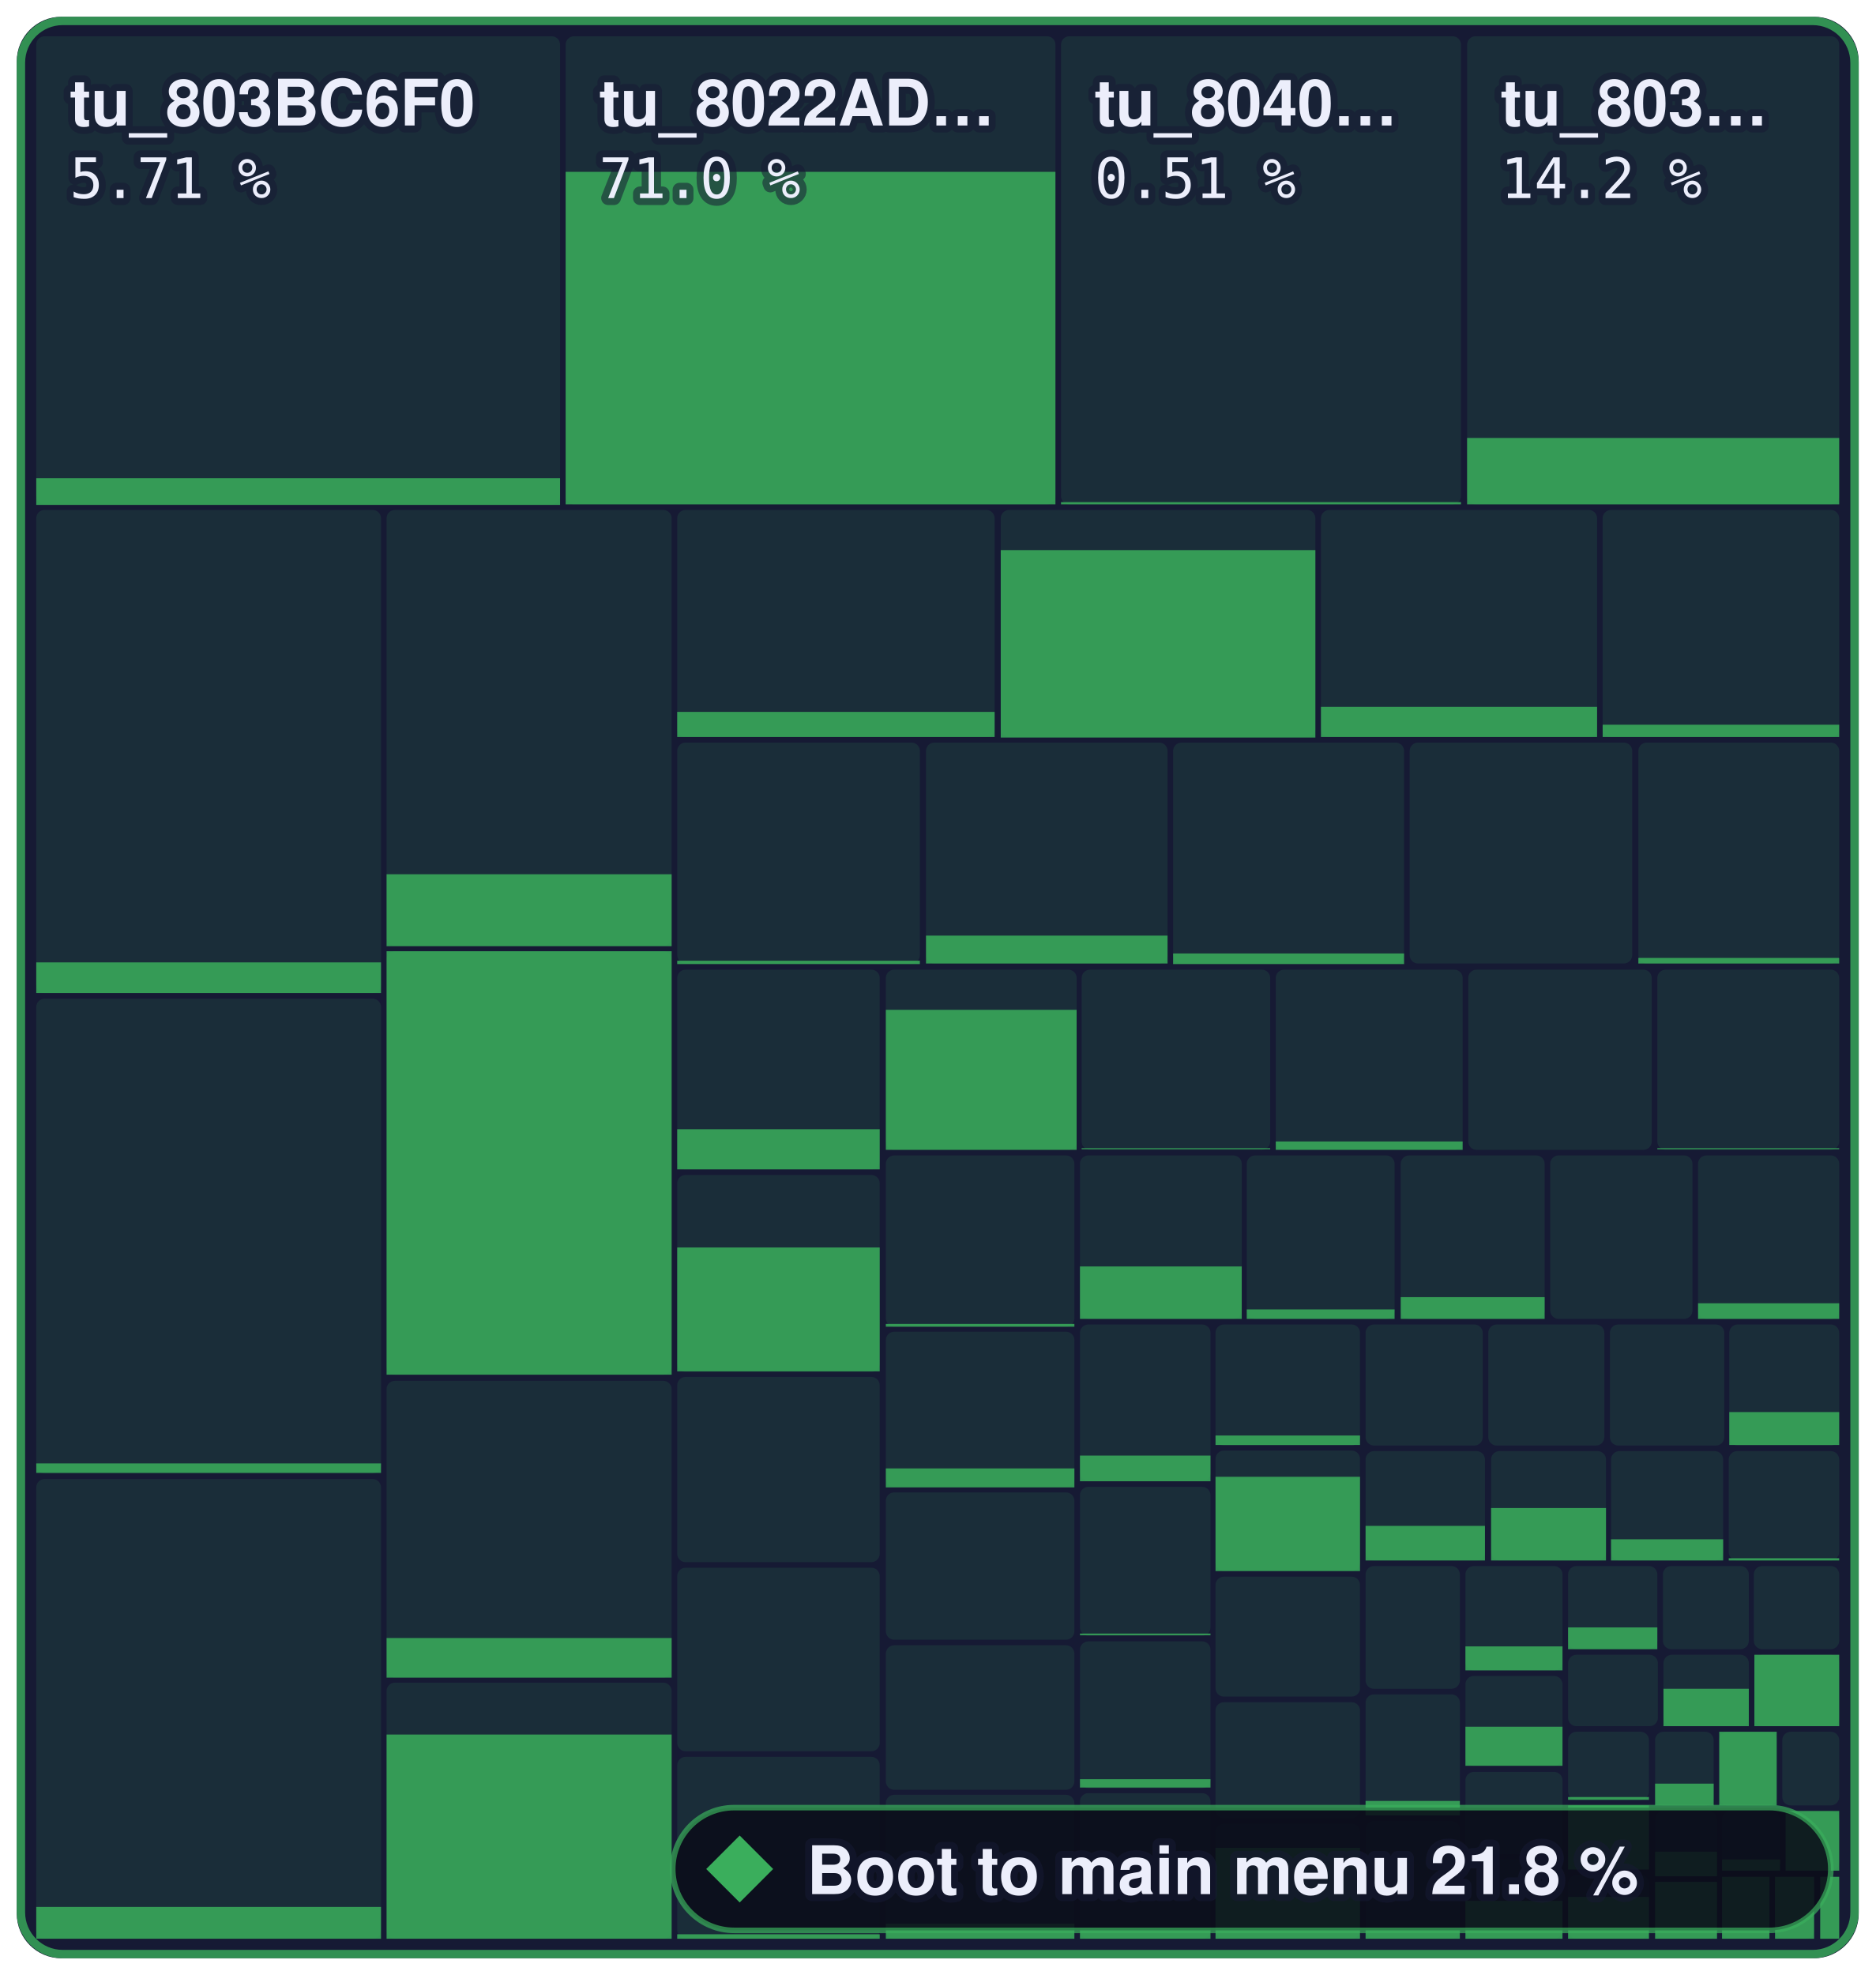
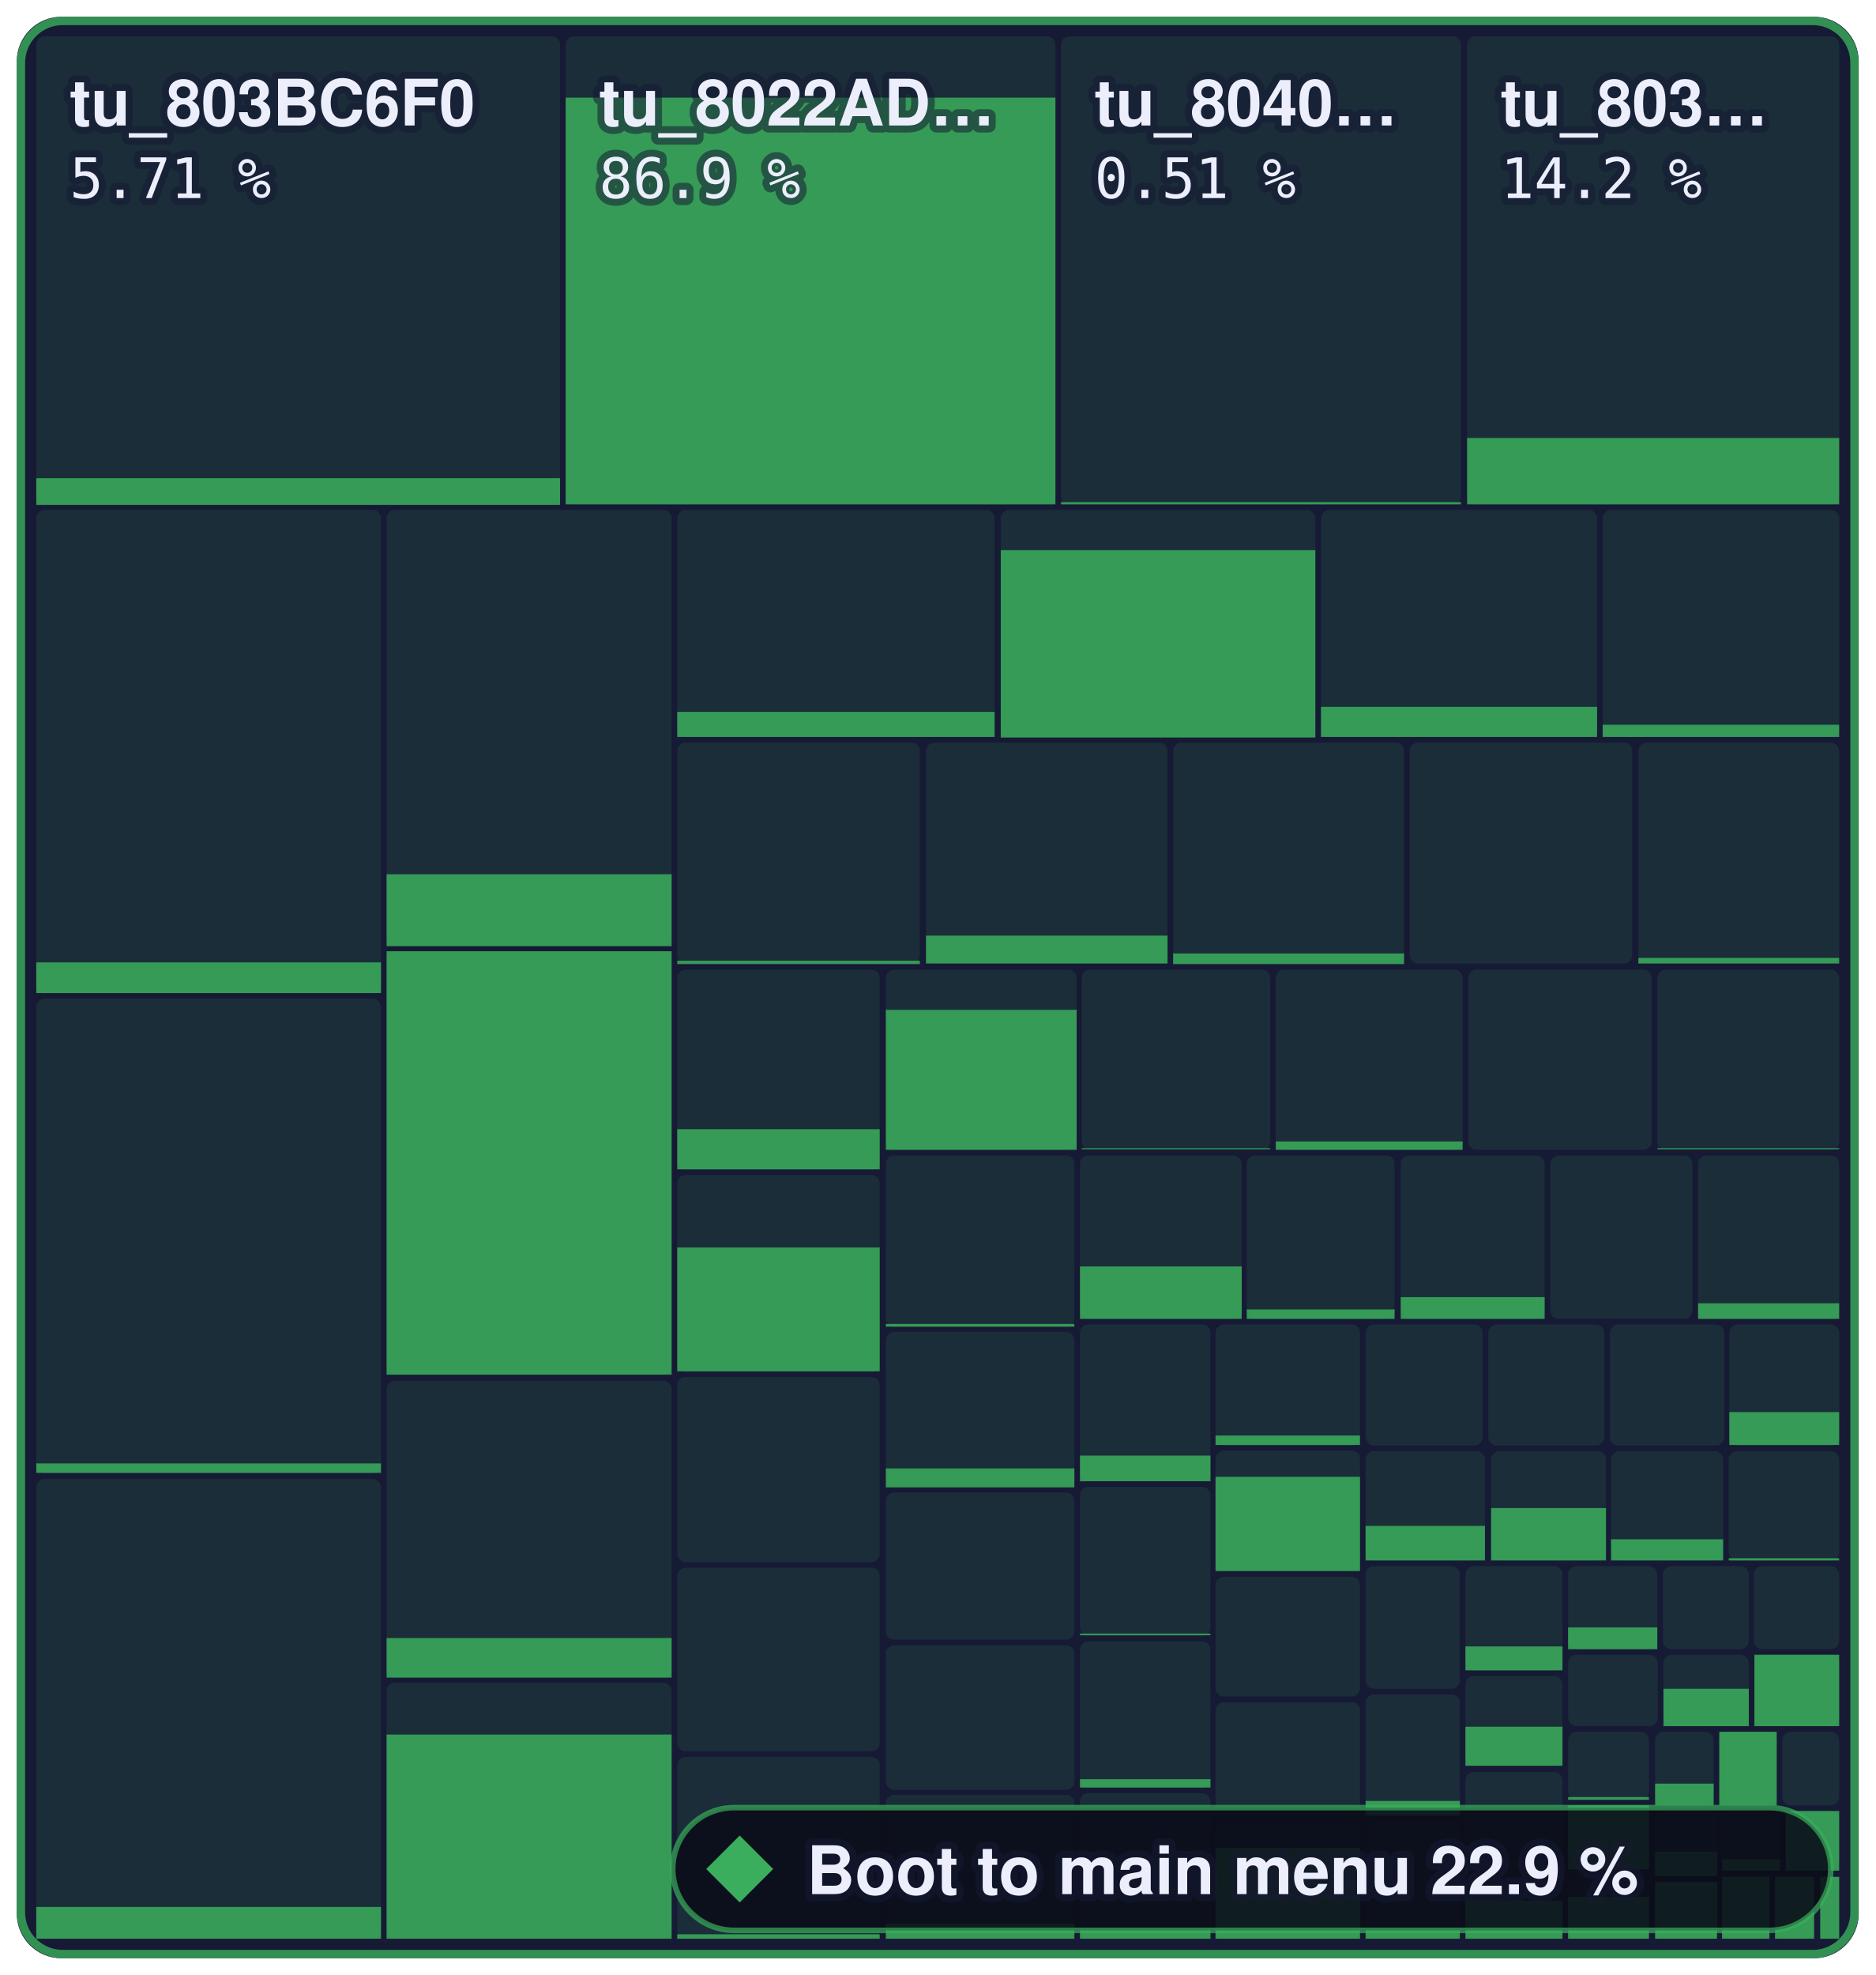
- <svg xmlns="http://www.w3.org/2000/svg" width="336.2" height="354" viewBox="0 0 336.2 354" role="img" aria-label="Boot to main menu: 21.8 % of 1,258,252 bytes of code matched, 1,511 of 2,394 functions">
+ <svg xmlns="http://www.w3.org/2000/svg" width="336.2" height="354" viewBox="0 0 336.2 354" role="img" aria-label="Boot to main menu: 22.9 % of 1,258,252 bytes of code matched, 1,526 of 2,394 functions">
  <style>text { font-family: -apple-system, BlinkMacSystemFont, 'Segoe UI', Helvetica, Arial, sans-serif; } .mono { font-family: ui-monospace, SFMono-Regular, 'SF Mono', Menlo, Consolas, monospace; } text { paint-order: stroke; stroke: #161a34; stroke-opacity: 0.55; stroke-width: 2.5px; stroke-linejoin: round; } .rise { transform-box: fill-box; transform-origin: 50% 100%; animation: rise 1.6s cubic-bezier(.2,.8,.2,1) .2s both; } @keyframes rise { from { transform: scaleY(0); } } @media (prefers-reduced-motion: reduce) { * { animation: none !important; } }</style>
  <rect x="3" y="3" width="330.2" height="348" rx="8" fill="#161a34" />
  <rect x="6.5" y="6.5" width="93.9" height="83.9" rx="1.5" fill="#3aae5c" fill-opacity="0.13" />
  <rect class="rise" x="6.5" y="85.7" width="93.9" height="4.8" fill="#3aae5c" fill-opacity="0.85" />
  <rect x="101.4" y="6.5" width="87.8" height="83.9" rx="1.5" fill="#3aae5c" fill-opacity="0.13" />
-   <rect class="rise" x="101.4" y="30.8" width="87.8" height="59.6" fill="#3aae5c" fill-opacity="0.85" />
+   <rect class="rise" x="101.4" y="17.5" width="87.8" height="72.9" fill="#3aae5c" fill-opacity="0.85" />
  <rect x="190.2" y="6.5" width="71.7" height="83.9" rx="1.5" fill="#3aae5c" fill-opacity="0.13" />
  <rect class="rise" x="190.2" y="90.0" width="71.7" height="0.4" fill="#3aae5c" fill-opacity="0.85" />
  <rect x="263.0" y="6.5" width="66.7" height="83.9" rx="1.5" fill="#3aae5c" fill-opacity="0.13" />
  <rect class="rise" x="263.0" y="78.5" width="66.7" height="11.9" fill="#3aae5c" fill-opacity="0.85" />
  <rect x="6.5" y="91.4" width="61.8" height="86.6" rx="1.5" fill="#3aae5c" fill-opacity="0.13" />
  <rect class="rise" x="6.5" y="172.5" width="61.8" height="5.5" fill="#3aae5c" fill-opacity="0.85" />
  <rect x="6.5" y="179.0" width="61.8" height="85.1" rx="1.5" fill="#3aae5c" fill-opacity="0.13" />
  <rect class="rise" x="6.5" y="262.3" width="61.8" height="1.7" fill="#3aae5c" fill-opacity="0.85" />
  <rect x="6.5" y="265.1" width="61.8" height="82.4" rx="1.5" fill="#3aae5c" fill-opacity="0.13" />
  <rect class="rise" x="6.5" y="341.8" width="61.8" height="5.7" fill="#3aae5c" fill-opacity="0.85" />
  <rect x="69.3" y="91.4" width="51.1" height="78.1" rx="1.5" fill="#3aae5c" fill-opacity="0.13" />
  <rect class="rise" x="69.3" y="156.7" width="51.1" height="12.9" fill="#3aae5c" fill-opacity="0.85" />
  <rect x="69.3" y="170.5" width="51.1" height="75.9" rx="1.5" fill="#3aae5c" fill-opacity="0.13" />
  <rect class="rise" x="69.3" y="170.5" width="51.1" height="75.9" fill="#3aae5c" fill-opacity="0.85" />
  <rect x="69.3" y="247.5" width="51.1" height="53.2" rx="1.5" fill="#3aae5c" fill-opacity="0.13" />
  <rect class="rise" x="69.3" y="293.6" width="51.1" height="7.1" fill="#3aae5c" fill-opacity="0.85" />
  <rect x="69.3" y="301.6" width="51.1" height="45.9" rx="1.5" fill="#3aae5c" fill-opacity="0.13" />
  <rect class="rise" x="69.3" y="310.9" width="51.1" height="36.6" fill="#3aae5c" fill-opacity="0.85" />
  <rect x="121.4" y="91.4" width="56.9" height="40.7" rx="1.5" fill="#3aae5c" fill-opacity="0.13" />
  <rect class="rise" x="121.4" y="127.6" width="56.9" height="4.5" fill="#3aae5c" fill-opacity="0.85" />
  <rect x="179.4" y="91.4" width="56.4" height="40.7" rx="1.5" fill="#3aae5c" fill-opacity="0.13" />
  <rect class="rise" x="179.4" y="98.6" width="56.4" height="33.6" fill="#3aae5c" fill-opacity="0.85" />
  <rect x="236.8" y="91.4" width="49.5" height="40.7" rx="1.5" fill="#3aae5c" fill-opacity="0.13" />
  <rect class="rise" x="236.8" y="126.7" width="49.5" height="5.4" fill="#3aae5c" fill-opacity="0.85" />
  <rect x="287.3" y="91.4" width="42.4" height="40.7" rx="1.5" fill="#3aae5c" fill-opacity="0.13" />
  <rect class="rise" x="287.3" y="129.9" width="42.4" height="2.2" fill="#3aae5c" fill-opacity="0.85" />
  <rect x="121.4" y="133.1" width="43.5" height="39.6" rx="1.5" fill="#3aae5c" fill-opacity="0.13" />
  <rect class="rise" x="121.4" y="172.2" width="43.5" height="0.6" fill="#3aae5c" fill-opacity="0.85" />
  <rect x="166.0" y="133.1" width="43.3" height="39.6" rx="1.5" fill="#3aae5c" fill-opacity="0.13" />
  <rect class="rise" x="166.0" y="167.7" width="43.3" height="5.0" fill="#3aae5c" fill-opacity="0.85" />
  <rect x="210.3" y="133.1" width="41.4" height="39.6" rx="1.5" fill="#3aae5c" fill-opacity="0.13" />
  <rect class="rise" x="210.3" y="170.9" width="41.4" height="1.9" fill="#3aae5c" fill-opacity="0.85" />
  <rect x="252.7" y="133.1" width="39.9" height="39.6" rx="1.5" fill="#3aae5c" fill-opacity="0.13" />
  <rect x="293.7" y="133.1" width="36.0" height="39.6" rx="1.5" fill="#3aae5c" fill-opacity="0.13" />
  <rect class="rise" x="293.7" y="171.7" width="36.0" height="1.0" fill="#3aae5c" fill-opacity="0.85" />
  <rect x="121.4" y="173.8" width="36.3" height="35.8" rx="1.5" fill="#3aae5c" fill-opacity="0.13" />
  <rect class="rise" x="121.4" y="202.4" width="36.3" height="7.2" fill="#3aae5c" fill-opacity="0.85" />
  <rect x="121.4" y="210.6" width="36.3" height="35.3" rx="1.5" fill="#3aae5c" fill-opacity="0.13" />
  <rect class="rise" x="121.4" y="223.6" width="36.3" height="22.2" fill="#3aae5c" fill-opacity="0.85" />
  <rect x="121.4" y="246.8" width="36.3" height="33.2" rx="1.5" fill="#3aae5c" fill-opacity="0.13" />
  <rect x="121.4" y="281.0" width="36.3" height="32.9" rx="1.5" fill="#3aae5c" fill-opacity="0.13" />
  <rect x="121.4" y="314.9" width="36.3" height="32.6" rx="1.5" fill="#3aae5c" fill-opacity="0.13" />
  <rect class="rise" x="121.4" y="346.7" width="36.3" height="0.8" fill="#3aae5c" fill-opacity="0.85" />
  <rect x="158.8" y="173.8" width="34.2" height="32.3" rx="1.5" fill="#3aae5c" fill-opacity="0.13" />
  <rect class="rise" x="158.8" y="181.0" width="34.2" height="25.1" fill="#3aae5c" fill-opacity="0.85" />
  <rect x="193.9" y="173.8" width="33.8" height="32.3" rx="1.5" fill="#3aae5c" fill-opacity="0.13" />
  <rect class="rise" x="193.9" y="205.8" width="33.8" height="0.2" fill="#3aae5c" fill-opacity="0.85" />
  <rect x="228.7" y="173.8" width="33.5" height="32.3" rx="1.5" fill="#3aae5c" fill-opacity="0.13" />
  <rect class="rise" x="228.7" y="204.6" width="33.5" height="1.5" fill="#3aae5c" fill-opacity="0.85" />
  <rect x="263.2" y="173.8" width="32.9" height="32.3" rx="1.5" fill="#3aae5c" fill-opacity="0.13" />
  <rect x="297.1" y="173.8" width="32.6" height="32.3" rx="1.5" fill="#3aae5c" fill-opacity="0.13" />
  <rect class="rise" x="297.1" y="205.8" width="32.6" height="0.2" fill="#3aae5c" fill-opacity="0.85" />
  <rect x="158.8" y="207.1" width="33.8" height="30.7" rx="1.5" fill="#3aae5c" fill-opacity="0.13" />
  <rect class="rise" x="158.8" y="237.3" width="33.8" height="0.5" fill="#3aae5c" fill-opacity="0.85" />
  <rect x="158.8" y="238.7" width="33.8" height="27.8" rx="1.5" fill="#3aae5c" fill-opacity="0.13" />
  <rect class="rise" x="158.8" y="263.2" width="33.8" height="3.4" fill="#3aae5c" fill-opacity="0.85" />
  <rect x="158.8" y="267.5" width="33.8" height="26.4" rx="1.5" fill="#3aae5c" fill-opacity="0.13" />
  <rect x="158.8" y="294.9" width="33.8" height="25.9" rx="1.5" fill="#3aae5c" fill-opacity="0.13" />
  <rect x="158.8" y="321.7" width="33.8" height="25.8" rx="1.5" fill="#3aae5c" fill-opacity="0.13" />
  <rect class="rise" x="158.8" y="344.8" width="33.8" height="2.7" fill="#3aae5c" fill-opacity="0.85" />
  <rect x="193.6" y="207.1" width="29.0" height="29.3" rx="1.5" fill="#3aae5c" fill-opacity="0.13" />
  <rect class="rise" x="193.6" y="227.0" width="29.0" height="9.4" fill="#3aae5c" fill-opacity="0.85" />
  <rect x="223.5" y="207.1" width="26.5" height="29.3" rx="1.5" fill="#3aae5c" fill-opacity="0.13" />
  <rect class="rise" x="223.5" y="234.7" width="26.5" height="1.7" fill="#3aae5c" fill-opacity="0.85" />
  <rect x="251.1" y="207.1" width="25.8" height="29.3" rx="1.5" fill="#3aae5c" fill-opacity="0.13" />
  <rect class="rise" x="251.1" y="232.5" width="25.8" height="3.9" fill="#3aae5c" fill-opacity="0.85" />
  <rect x="277.9" y="207.1" width="25.5" height="29.3" rx="1.5" fill="#3aae5c" fill-opacity="0.13" />
  <rect x="304.4" y="207.1" width="25.3" height="29.3" rx="1.5" fill="#3aae5c" fill-opacity="0.13" />
  <rect class="rise" x="304.4" y="233.6" width="25.3" height="2.8" fill="#3aae5c" fill-opacity="0.85" />
  <rect x="193.6" y="237.4" width="23.4" height="28.1" rx="1.5" fill="#3aae5c" fill-opacity="0.13" />
  <rect class="rise" x="193.6" y="260.9" width="23.4" height="4.6" fill="#3aae5c" fill-opacity="0.85" />
  <rect x="193.6" y="266.5" width="23.4" height="26.7" rx="1.5" fill="#3aae5c" fill-opacity="0.13" />
  <rect class="rise" x="193.6" y="292.8" width="23.4" height="0.3" fill="#3aae5c" fill-opacity="0.85" />
  <rect x="193.6" y="294.2" width="23.4" height="26.3" rx="1.5" fill="#3aae5c" fill-opacity="0.13" />
  <rect class="rise" x="193.6" y="318.9" width="23.4" height="1.5" fill="#3aae5c" fill-opacity="0.85" />
  <rect x="193.6" y="321.4" width="23.4" height="26.1" rx="1.5" fill="#3aae5c" fill-opacity="0.13" />
  <rect class="rise" x="193.6" y="345.6" width="23.4" height="1.9" fill="#3aae5c" fill-opacity="0.85" />
  <rect x="217.9" y="237.4" width="25.9" height="21.7" rx="1.5" fill="#3aae5c" fill-opacity="0.13" />
  <rect class="rise" x="217.9" y="257.3" width="25.9" height="1.7" fill="#3aae5c" fill-opacity="0.85" />
  <rect x="217.9" y="260.0" width="25.9" height="21.6" rx="1.5" fill="#3aae5c" fill-opacity="0.13" />
  <rect class="rise" x="217.9" y="264.7" width="25.9" height="16.9" fill="#3aae5c" fill-opacity="0.85" />
  <rect x="217.9" y="282.6" width="25.9" height="21.5" rx="1.5" fill="#3aae5c" fill-opacity="0.13" />
  <rect x="217.9" y="305.1" width="25.9" height="20.8" rx="1.5" fill="#3aae5c" fill-opacity="0.13" />
  <rect x="217.9" y="326.9" width="25.9" height="20.6" rx="1.5" fill="#3aae5c" fill-opacity="0.13" />
  <rect class="rise" x="217.9" y="331.2" width="25.9" height="16.3" fill="#3aae5c" fill-opacity="0.85" />
  <rect x="244.8" y="237.4" width="21.0" height="21.7" rx="1.5" fill="#3aae5c" fill-opacity="0.13" />
  <rect x="266.8" y="237.4" width="20.8" height="21.7" rx="1.5" fill="#3aae5c" fill-opacity="0.13" />
  <rect x="288.6" y="237.4" width="20.5" height="21.7" rx="1.5" fill="#3aae5c" fill-opacity="0.13" />
  <rect x="310.0" y="237.4" width="19.7" height="21.7" rx="1.5" fill="#3aae5c" fill-opacity="0.13" />
  <rect class="rise" x="310.0" y="253.1" width="19.7" height="5.9" fill="#3aae5c" fill-opacity="0.85" />
  <rect x="244.8" y="260.1" width="21.4" height="19.6" rx="1.5" fill="#3aae5c" fill-opacity="0.13" />
  <rect class="rise" x="244.8" y="273.5" width="21.4" height="6.2" fill="#3aae5c" fill-opacity="0.85" />
  <rect x="267.3" y="260.1" width="20.6" height="19.6" rx="1.5" fill="#3aae5c" fill-opacity="0.13" />
  <rect class="rise" x="267.3" y="270.3" width="20.6" height="9.4" fill="#3aae5c" fill-opacity="0.85" />
  <rect x="288.8" y="260.1" width="20.1" height="19.6" rx="1.5" fill="#3aae5c" fill-opacity="0.13" />
  <rect class="rise" x="288.8" y="275.9" width="20.1" height="3.8" fill="#3aae5c" fill-opacity="0.85" />
  <rect x="309.9" y="260.1" width="19.8" height="19.6" rx="1.5" fill="#3aae5c" fill-opacity="0.13" />
  <rect class="rise" x="309.9" y="279.3" width="19.8" height="0.4" fill="#3aae5c" fill-opacity="0.85" />
  <rect x="244.8" y="280.7" width="16.9" height="22.0" rx="1.5" fill="#3aae5c" fill-opacity="0.13" />
  <rect x="244.8" y="303.7" width="16.9" height="21.6" rx="1.5" fill="#3aae5c" fill-opacity="0.13" />
  <rect class="rise" x="244.8" y="322.8" width="16.9" height="2.6" fill="#3aae5c" fill-opacity="0.85" />
  <rect x="244.8" y="326.4" width="16.9" height="21.1" rx="1.5" fill="#3aae5c" fill-opacity="0.13" />
  <rect class="rise" x="244.8" y="345.9" width="16.9" height="1.6" fill="#3aae5c" fill-opacity="0.85" />
  <rect x="262.7" y="280.7" width="17.4" height="18.7" rx="1.5" fill="#3aae5c" fill-opacity="0.13" />
  <rect class="rise" x="262.7" y="295.1" width="17.4" height="4.3" fill="#3aae5c" fill-opacity="0.85" />
  <rect x="262.7" y="300.4" width="17.4" height="16.1" rx="1.5" fill="#3aae5c" fill-opacity="0.13" />
  <rect class="rise" x="262.7" y="309.5" width="17.4" height="7.0" fill="#3aae5c" fill-opacity="0.85" />
  <rect x="262.7" y="317.6" width="17.4" height="14.7" rx="1.5" fill="#3aae5c" fill-opacity="0.13" />
  <rect x="262.7" y="333.3" width="17.4" height="14.2" rx="1.5" fill="#3aae5c" fill-opacity="0.13" />
  <rect class="rise" x="262.7" y="340.7" width="17.4" height="6.8" fill="#3aae5c" fill-opacity="0.85" />
  <rect x="281.1" y="280.7" width="16.0" height="14.9" rx="1.5" fill="#3aae5c" fill-opacity="0.13" />
  <rect class="rise" x="281.1" y="291.7" width="16.0" height="3.9" fill="#3aae5c" fill-opacity="0.85" />
  <rect x="298.1" y="280.7" width="15.4" height="14.9" rx="1.5" fill="#3aae5c" fill-opacity="0.13" />
  <rect x="314.4" y="280.7" width="15.3" height="14.9" rx="1.5" fill="#3aae5c" fill-opacity="0.13" />
  <rect x="281.1" y="296.6" width="16.1" height="12.8" rx="1.5" fill="#3aae5c" fill-opacity="0.13" />
  <rect x="298.2" y="296.6" width="15.3" height="12.8" rx="1.5" fill="#3aae5c" fill-opacity="0.13" />
  <rect class="rise" x="298.2" y="302.7" width="15.3" height="6.7" fill="#3aae5c" fill-opacity="0.85" />
  <rect x="314.5" y="296.6" width="15.2" height="12.8" rx="1.5" fill="#3aae5c" fill-opacity="0.13" />
  <rect class="rise" x="314.5" y="296.6" width="15.2" height="12.8" fill="#3aae5c" fill-opacity="0.85" />
  <rect x="281.1" y="310.4" width="14.5" height="12.2" rx="1.5" fill="#3aae5c" fill-opacity="0.13" />
  <rect class="rise" x="281.1" y="322.1" width="14.5" height="0.5" fill="#3aae5c" fill-opacity="0.85" />
  <rect x="281.1" y="323.6" width="14.5" height="11.5" rx="1.5" fill="#3aae5c" fill-opacity="0.13" />
  <rect class="rise" x="281.1" y="323.6" width="14.5" height="11.5" fill="#3aae5c" fill-opacity="0.85" />
  <rect x="281.1" y="336.1" width="14.5" height="11.4" rx="1.5" fill="#3aae5c" fill-opacity="0.13" />
  <rect class="rise" x="281.1" y="340.0" width="14.5" height="7.5" fill="#3aae5c" fill-opacity="0.85" />
  <rect x="296.7" y="310.4" width="10.5" height="13.2" rx="1.5" fill="#3aae5c" fill-opacity="0.13" />
  <rect class="rise" x="296.7" y="319.7" width="10.5" height="3.9" fill="#3aae5c" fill-opacity="0.85" />
  <rect x="308.2" y="310.4" width="10.3" height="13.2" rx="1.5" fill="#3aae5c" fill-opacity="0.13" />
  <rect class="rise" x="308.2" y="310.4" width="10.3" height="13.2" fill="#3aae5c" fill-opacity="0.85" />
  <rect x="319.5" y="310.4" width="10.2" height="13.2" rx="1.5" fill="#3aae5c" fill-opacity="0.13" />
  <rect x="296.7" y="324.6" width="11.1" height="11.7" rx="1.5" fill="#3aae5c" fill-opacity="0.13" />
  <rect class="rise" x="296.7" y="331.9" width="11.1" height="4.4" fill="#3aae5c" fill-opacity="0.85" />
  <rect x="296.7" y="337.3" width="11.1" height="10.2" rx="1.5" fill="#3aae5c" fill-opacity="0.13" />
  <rect class="rise" x="296.7" y="337.3" width="11.1" height="10.2" fill="#3aae5c" fill-opacity="0.85" />
  <rect x="308.7" y="324.6" width="10.4" height="10.7" rx="1.5" fill="#3aae5c" fill-opacity="0.13" />
  <rect class="rise" x="308.7" y="333.3" width="10.4" height="2.0" fill="#3aae5c" fill-opacity="0.85" />
  <rect x="320.1" y="324.6" width="9.6" height="10.7" rx="1.5" fill="#3aae5c" fill-opacity="0.13" />
  <rect class="rise" x="320.1" y="324.6" width="9.6" height="10.7" fill="#3aae5c" fill-opacity="0.85" />
  <rect x="308.7" y="336.4" width="8.5" height="11.1" rx="1.5" fill="#3aae5c" fill-opacity="0.13" />
  <rect class="rise" x="308.7" y="336.4" width="8.5" height="11.1" fill="#3aae5c" fill-opacity="0.85" />
  <rect x="318.2" y="336.4" width="7.0" height="11.1" rx="1.5" fill="#3aae5c" fill-opacity="0.13" />
  <rect class="rise" x="318.2" y="336.4" width="7.0" height="11.1" fill="#3aae5c" fill-opacity="0.85" />
  <rect x="326.3" y="336.4" width="3.4" height="11.1" rx="0" fill="#3aae5c" fill-opacity="0.13" />
  <rect class="rise" x="326.3" y="336.4" width="3.4" height="11.1" fill="#3aae5c" fill-opacity="0.85" />
  <rect x="3.75" y="3.75" width="328.7" height="346.5" rx="7.5" fill="none" stroke="#3aae5c" stroke-opacity="0.8" stroke-width="1.5" />
  <text x="12.5" y="22.5" font-size="11.5" font-weight="600" fill="#eceefb">tu_803BC6F0</text>
  <text x="12.5" y="35.5" class="mono" font-size="10" fill="#eceefb">5.71 %</text>
  <text x="107.4" y="22.5" font-size="11.5" font-weight="600" fill="#eceefb">tu_8022AD…</text>
-   <text x="107.4" y="35.5" class="mono" font-size="10" fill="#eceefb">71.0 %</text>
+   <text x="107.4" y="35.5" class="mono" font-size="10" fill="#eceefb">86.9 %</text>
  <text x="196.2" y="22.5" font-size="11.5" font-weight="600" fill="#eceefb">tu_8040…</text>
  <text x="196.2" y="35.5" class="mono" font-size="10" fill="#eceefb">0.51 %</text>
  <text x="269.0" y="22.5" font-size="11.5" font-weight="600" fill="#eceefb">tu_803…</text>
  <text x="269.0" y="35.5" class="mono" font-size="10" fill="#eceefb">14.2 %</text>
  <rect x="120.6" y="324" width="207.6" height="22" rx="11" fill="#0b0d1a" fill-opacity="0.88" stroke="#3aae5c" stroke-opacity="0.7" />
  <path d="M132.6 329L138.6 335L132.6 341L126.6 335Z" fill="#3aae5c" />
-   <text x="144.6" y="339.5" font-size="12" font-weight="700" fill="#eceefb">Boot to main menu 21.8 %</text>
+   <text x="144.6" y="339.5" font-size="12" font-weight="700" fill="#eceefb">Boot to main menu 22.9 %</text>
</svg>
